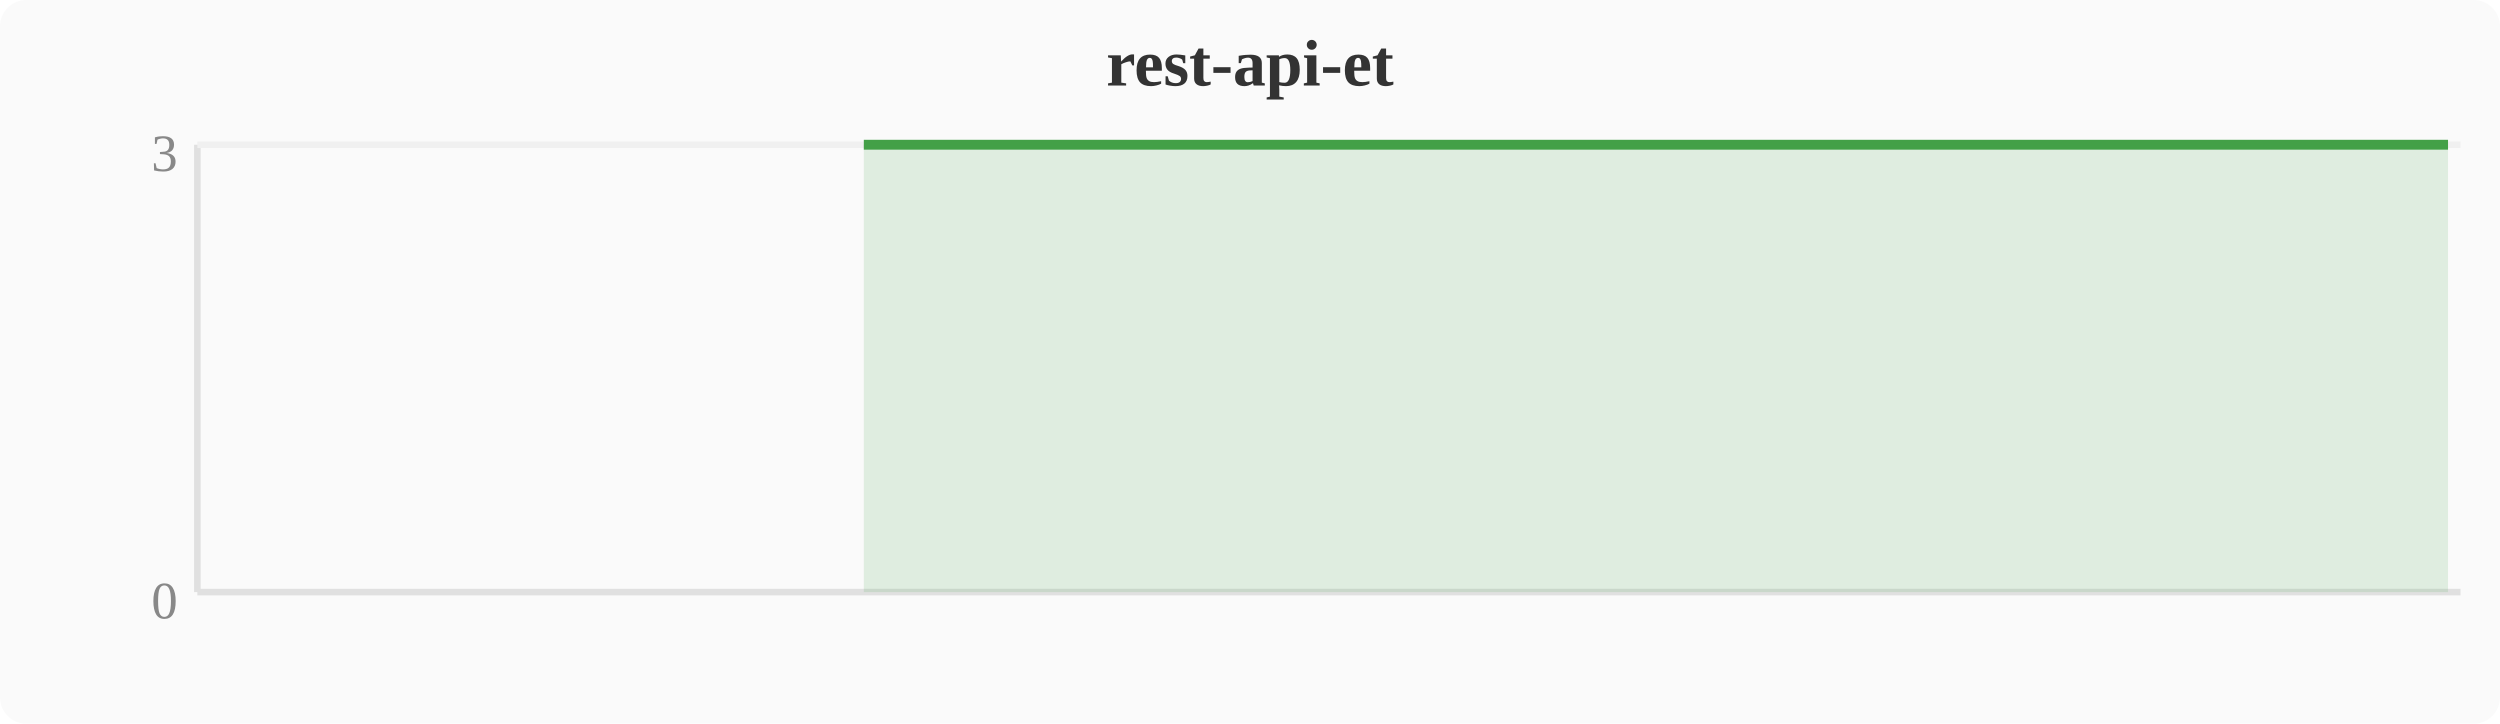
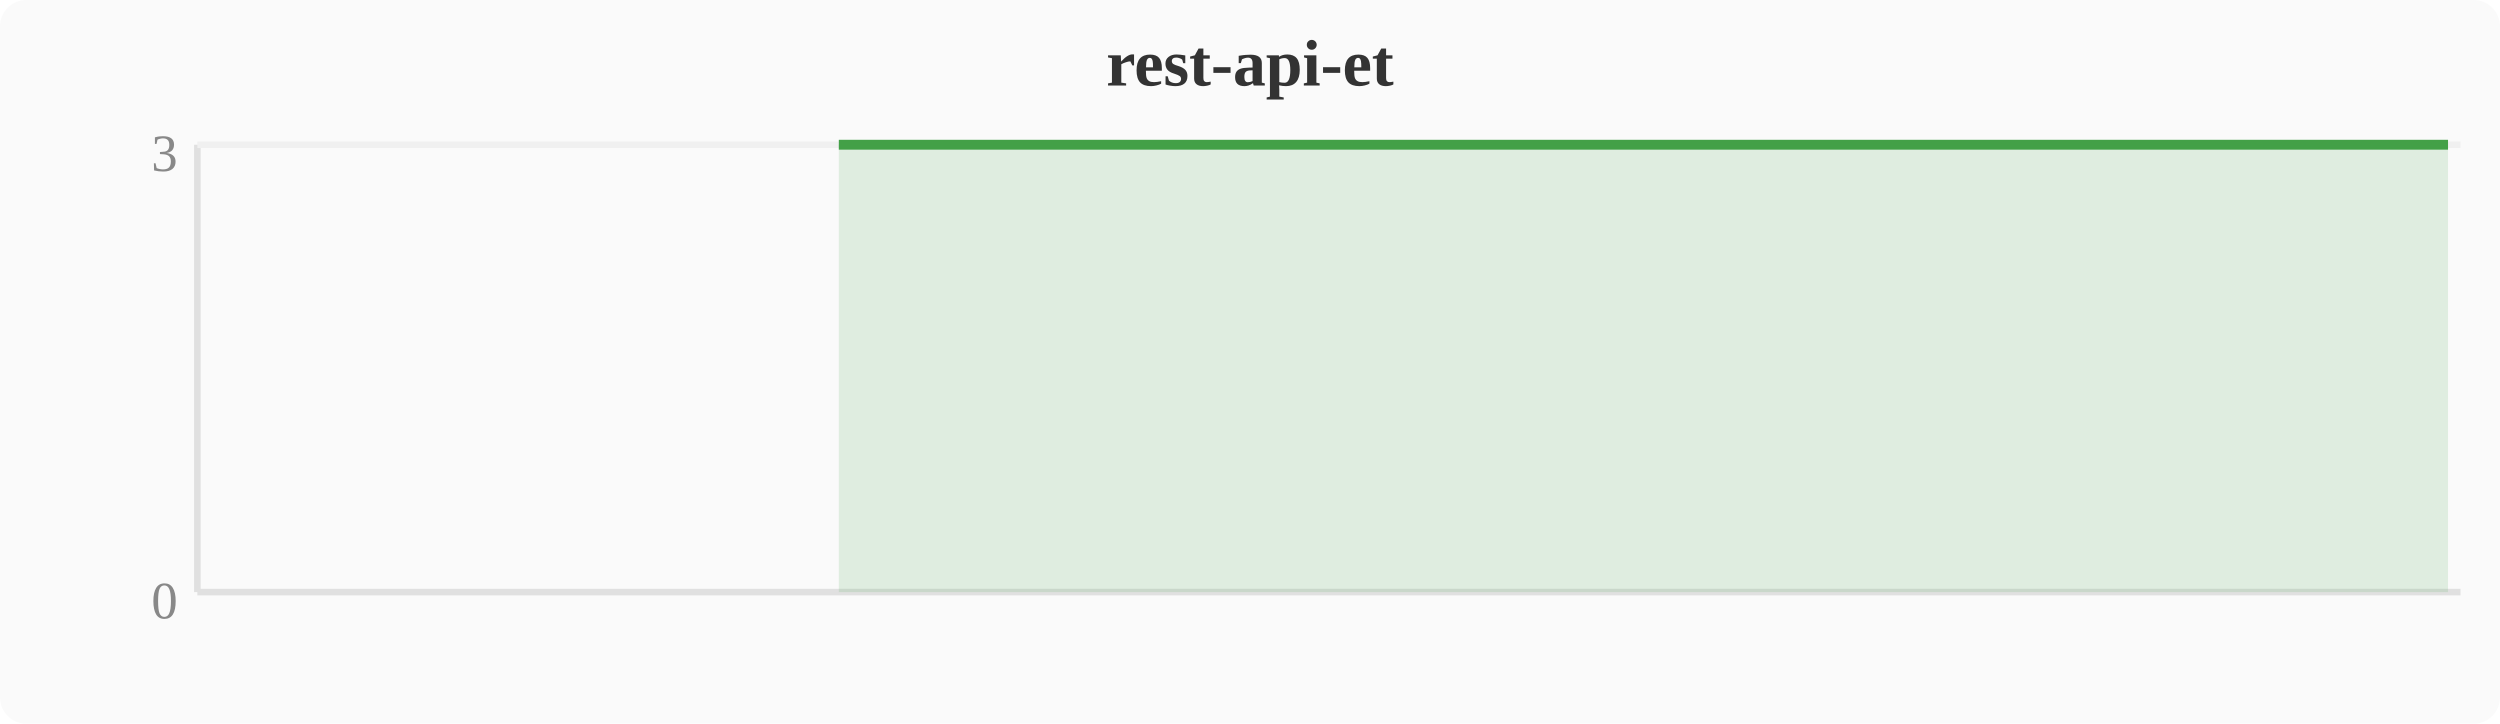
<svg xmlns="http://www.w3.org/2000/svg" width="380" height="110" viewBox="0 0 380 110">
  <rect width="380" height="110" fill="#fafafa" rx="4" />
  <text x="190" y="13" text-anchor="middle" font-size="10" font-weight="bold" fill="#333">rest-api-et</text>
  <line x1="30" y1="22" x2="30" y2="90" stroke="#e0e0e0" stroke-width="1" />
  <line x1="30" y1="90" x2="374" y2="90" stroke="#e0e0e0" stroke-width="1" />
  <line x1="30" y1="22" x2="374" y2="22" stroke="#f0f0f0" stroke-width="1" />
  <text x="27" y="94" text-anchor="end" font-size="8" fill="#888">0</text>
  <text x="27" y="26" text-anchor="end" font-size="8" fill="#888">3</text>
-   <polygon points="131.3,22.0 135.1,22.0 138.9,22.0 142.8,22.0 146.6,22.0 150.4,22.0 154.2,22.0 158.0,22.0 161.9,22.0 165.7,22.0 169.5,22.0 173.3,22.0 177.2,22.0 181.0,22.0 184.8,22.0 188.6,22.0 192.4,22.0 196.3,22.0 200.1,22.0 203.9,22.0 207.7,22.0 211.6,22.0 215.4,22.0 219.2,22.0 223.0,22.0 226.8,22.0 230.7,22.0 234.5,22.0 238.3,22.0 242.1,22.0 246.0,22.0 249.8,22.0 253.6,22.0 257.4,22.0 261.2,22.0 265.1,22.0 268.9,22.0 272.7,22.0 276.5,22.0 280.4,22.0 284.2,22.0 288.0,22.0 291.8,22.0 295.6,22.0 299.5,22.0 303.3,22.0 307.1,22.0 310.9,22.0 314.8,22.0 318.6,22.0 333.9,22.0 337.7,22.0 341.5,22.0 345.3,22.0 353.0,22.0 356.8,22.0 360.6,22.0 364.4,22.0 368.3,22.0 372.1,22.0 372.1,90 131.3,90" fill="#43a047" opacity="0.15" />
-   <polyline points="131.3,22.0 135.1,22.0 138.9,22.0 142.8,22.0 146.6,22.0 150.4,22.0 154.2,22.0 158.0,22.0 161.9,22.0 165.7,22.0 169.5,22.0 173.3,22.0 177.2,22.0 181.0,22.0 184.8,22.0 188.6,22.0 192.4,22.0 196.3,22.0 200.1,22.0 203.9,22.0 207.7,22.0 211.6,22.0 215.4,22.0 219.2,22.0 223.0,22.0 226.8,22.0 230.7,22.0 234.5,22.0 238.3,22.0 242.1,22.0 246.0,22.0 249.8,22.0 253.6,22.0 257.4,22.0 261.2,22.0 265.1,22.0 268.9,22.0 272.7,22.0 276.5,22.0 280.4,22.0 284.2,22.0 288.0,22.0 291.8,22.0 295.6,22.0 299.5,22.0 303.3,22.0 307.1,22.0 310.9,22.0 314.8,22.0 318.6,22.0 333.9,22.0 337.7,22.0 341.5,22.0 345.3,22.0 353.0,22.0 356.8,22.0 360.6,22.0 364.4,22.0 368.3,22.0 372.1,22.0" fill="none" stroke="#43a047" stroke-width="1.5" stroke-linejoin="round" />
+   <polygon points="127.5,22.0 131.3,22.0 135.1,22.0 138.9,22.0 142.8,22.0 146.6,22.0 150.4,22.0 154.2,22.0 158.0,22.0 161.9,22.0 165.7,22.0 169.5,22.0 173.3,22.0 177.2,22.0 181.0,22.0 184.8,22.0 188.6,22.0 192.4,22.0 196.3,22.0 200.1,22.0 203.9,22.0 207.7,22.0 211.6,22.0 215.4,22.0 219.2,22.0 223.0,22.0 226.8,22.0 230.7,22.0 234.5,22.0 238.3,22.0 242.1,22.0 246.0,22.0 249.8,22.0 253.6,22.0 257.4,22.0 261.2,22.0 265.1,22.0 268.9,22.0 272.7,22.0 276.5,22.0 280.4,22.0 284.2,22.0 288.0,22.0 291.8,22.0 295.6,22.0 299.5,22.0 303.3,22.0 307.1,22.0 310.9,22.0 314.8,22.0 330.0,22.0 333.9,22.0 337.7,22.0 341.5,22.0 349.2,22.0 353.0,22.0 356.8,22.0 360.6,22.0 364.4,22.0 368.3,22.0 372.1,22.0 372.1,90 127.5,90" fill="#43a047" opacity="0.15" />
+   <polyline points="127.5,22.0 131.3,22.0 135.1,22.0 138.9,22.0 142.8,22.0 146.6,22.0 150.4,22.0 154.2,22.0 158.0,22.0 161.9,22.0 165.7,22.0 169.5,22.0 173.3,22.0 177.2,22.0 181.0,22.0 184.8,22.0 188.6,22.0 192.4,22.0 196.3,22.0 200.1,22.0 203.9,22.0 207.7,22.0 211.6,22.0 215.4,22.0 219.2,22.0 223.0,22.0 226.8,22.0 230.7,22.0 234.5,22.0 238.3,22.0 242.1,22.0 246.0,22.0 249.8,22.0 253.6,22.0 257.4,22.0 261.2,22.0 265.1,22.0 268.9,22.0 272.7,22.0 276.5,22.0 280.4,22.0 284.2,22.0 288.0,22.0 291.8,22.0 295.6,22.0 299.5,22.0 303.3,22.0 307.1,22.0 310.9,22.0 314.8,22.0 330.0,22.0 333.9,22.0 337.7,22.0 341.5,22.0 349.2,22.0 353.0,22.0 356.8,22.0 360.6,22.0 364.4,22.0 368.3,22.0 372.1,22.0" fill="none" stroke="#43a047" stroke-width="1.5" stroke-linejoin="round" />
</svg>
